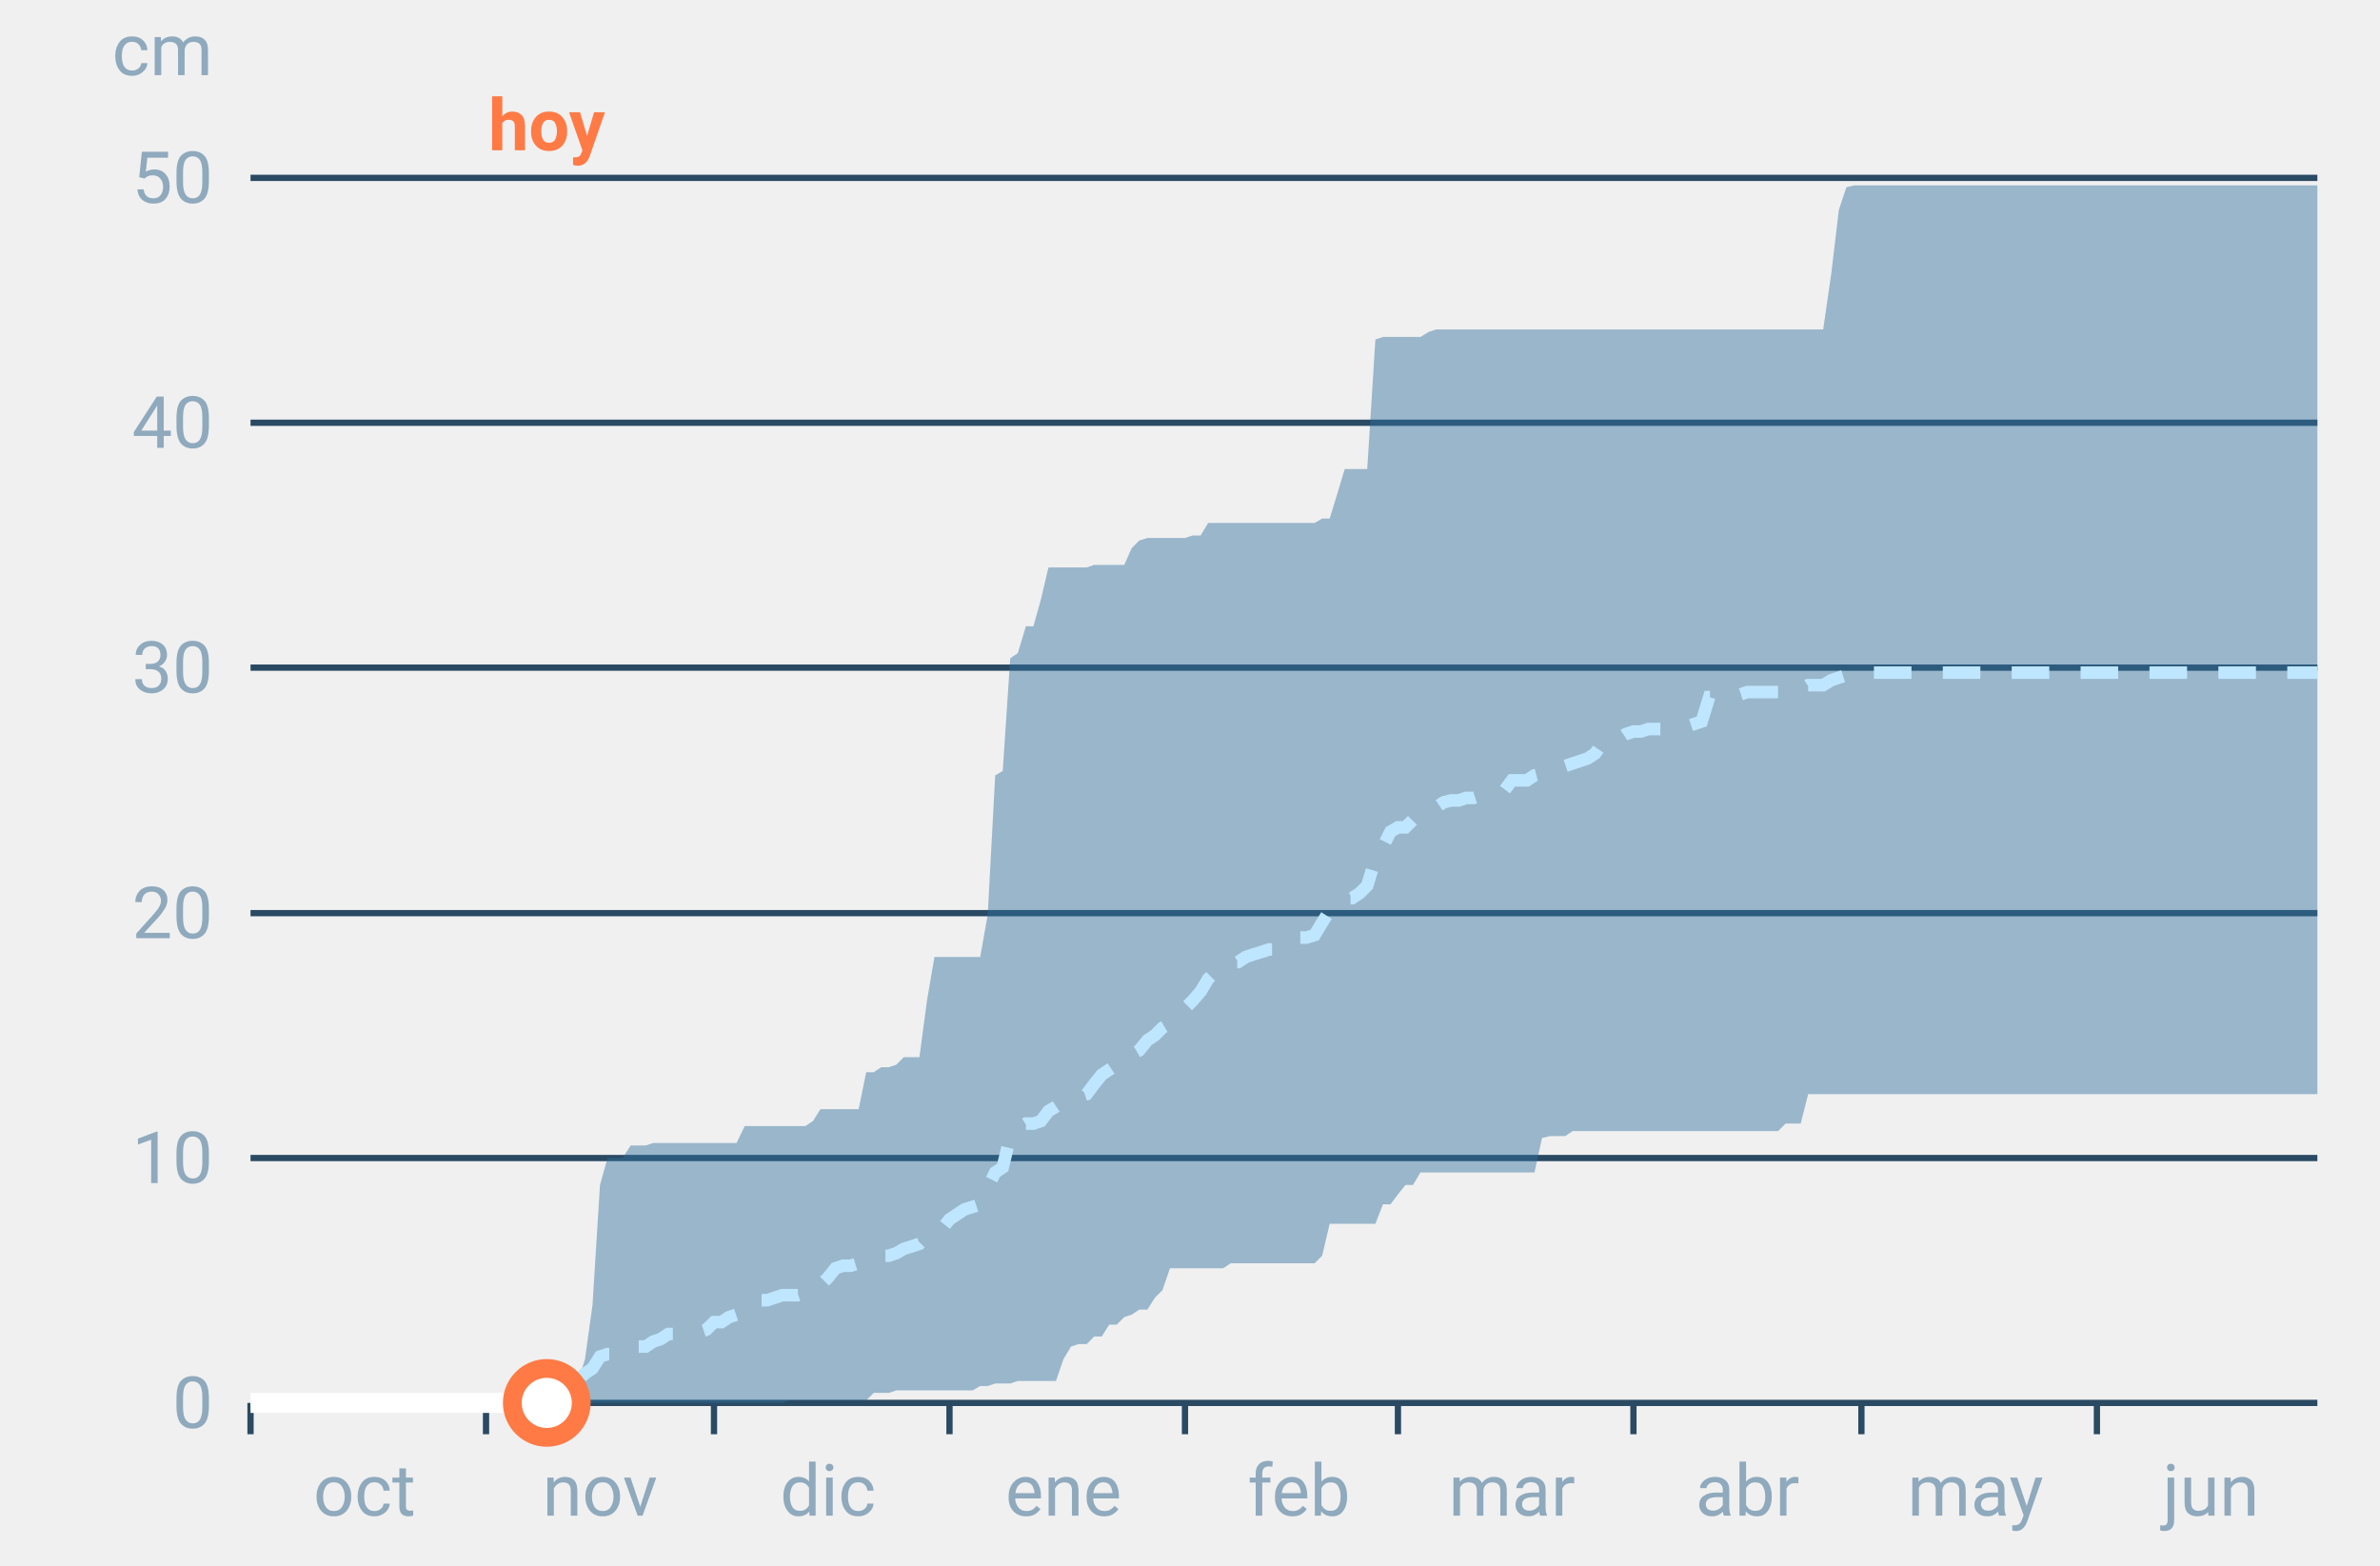
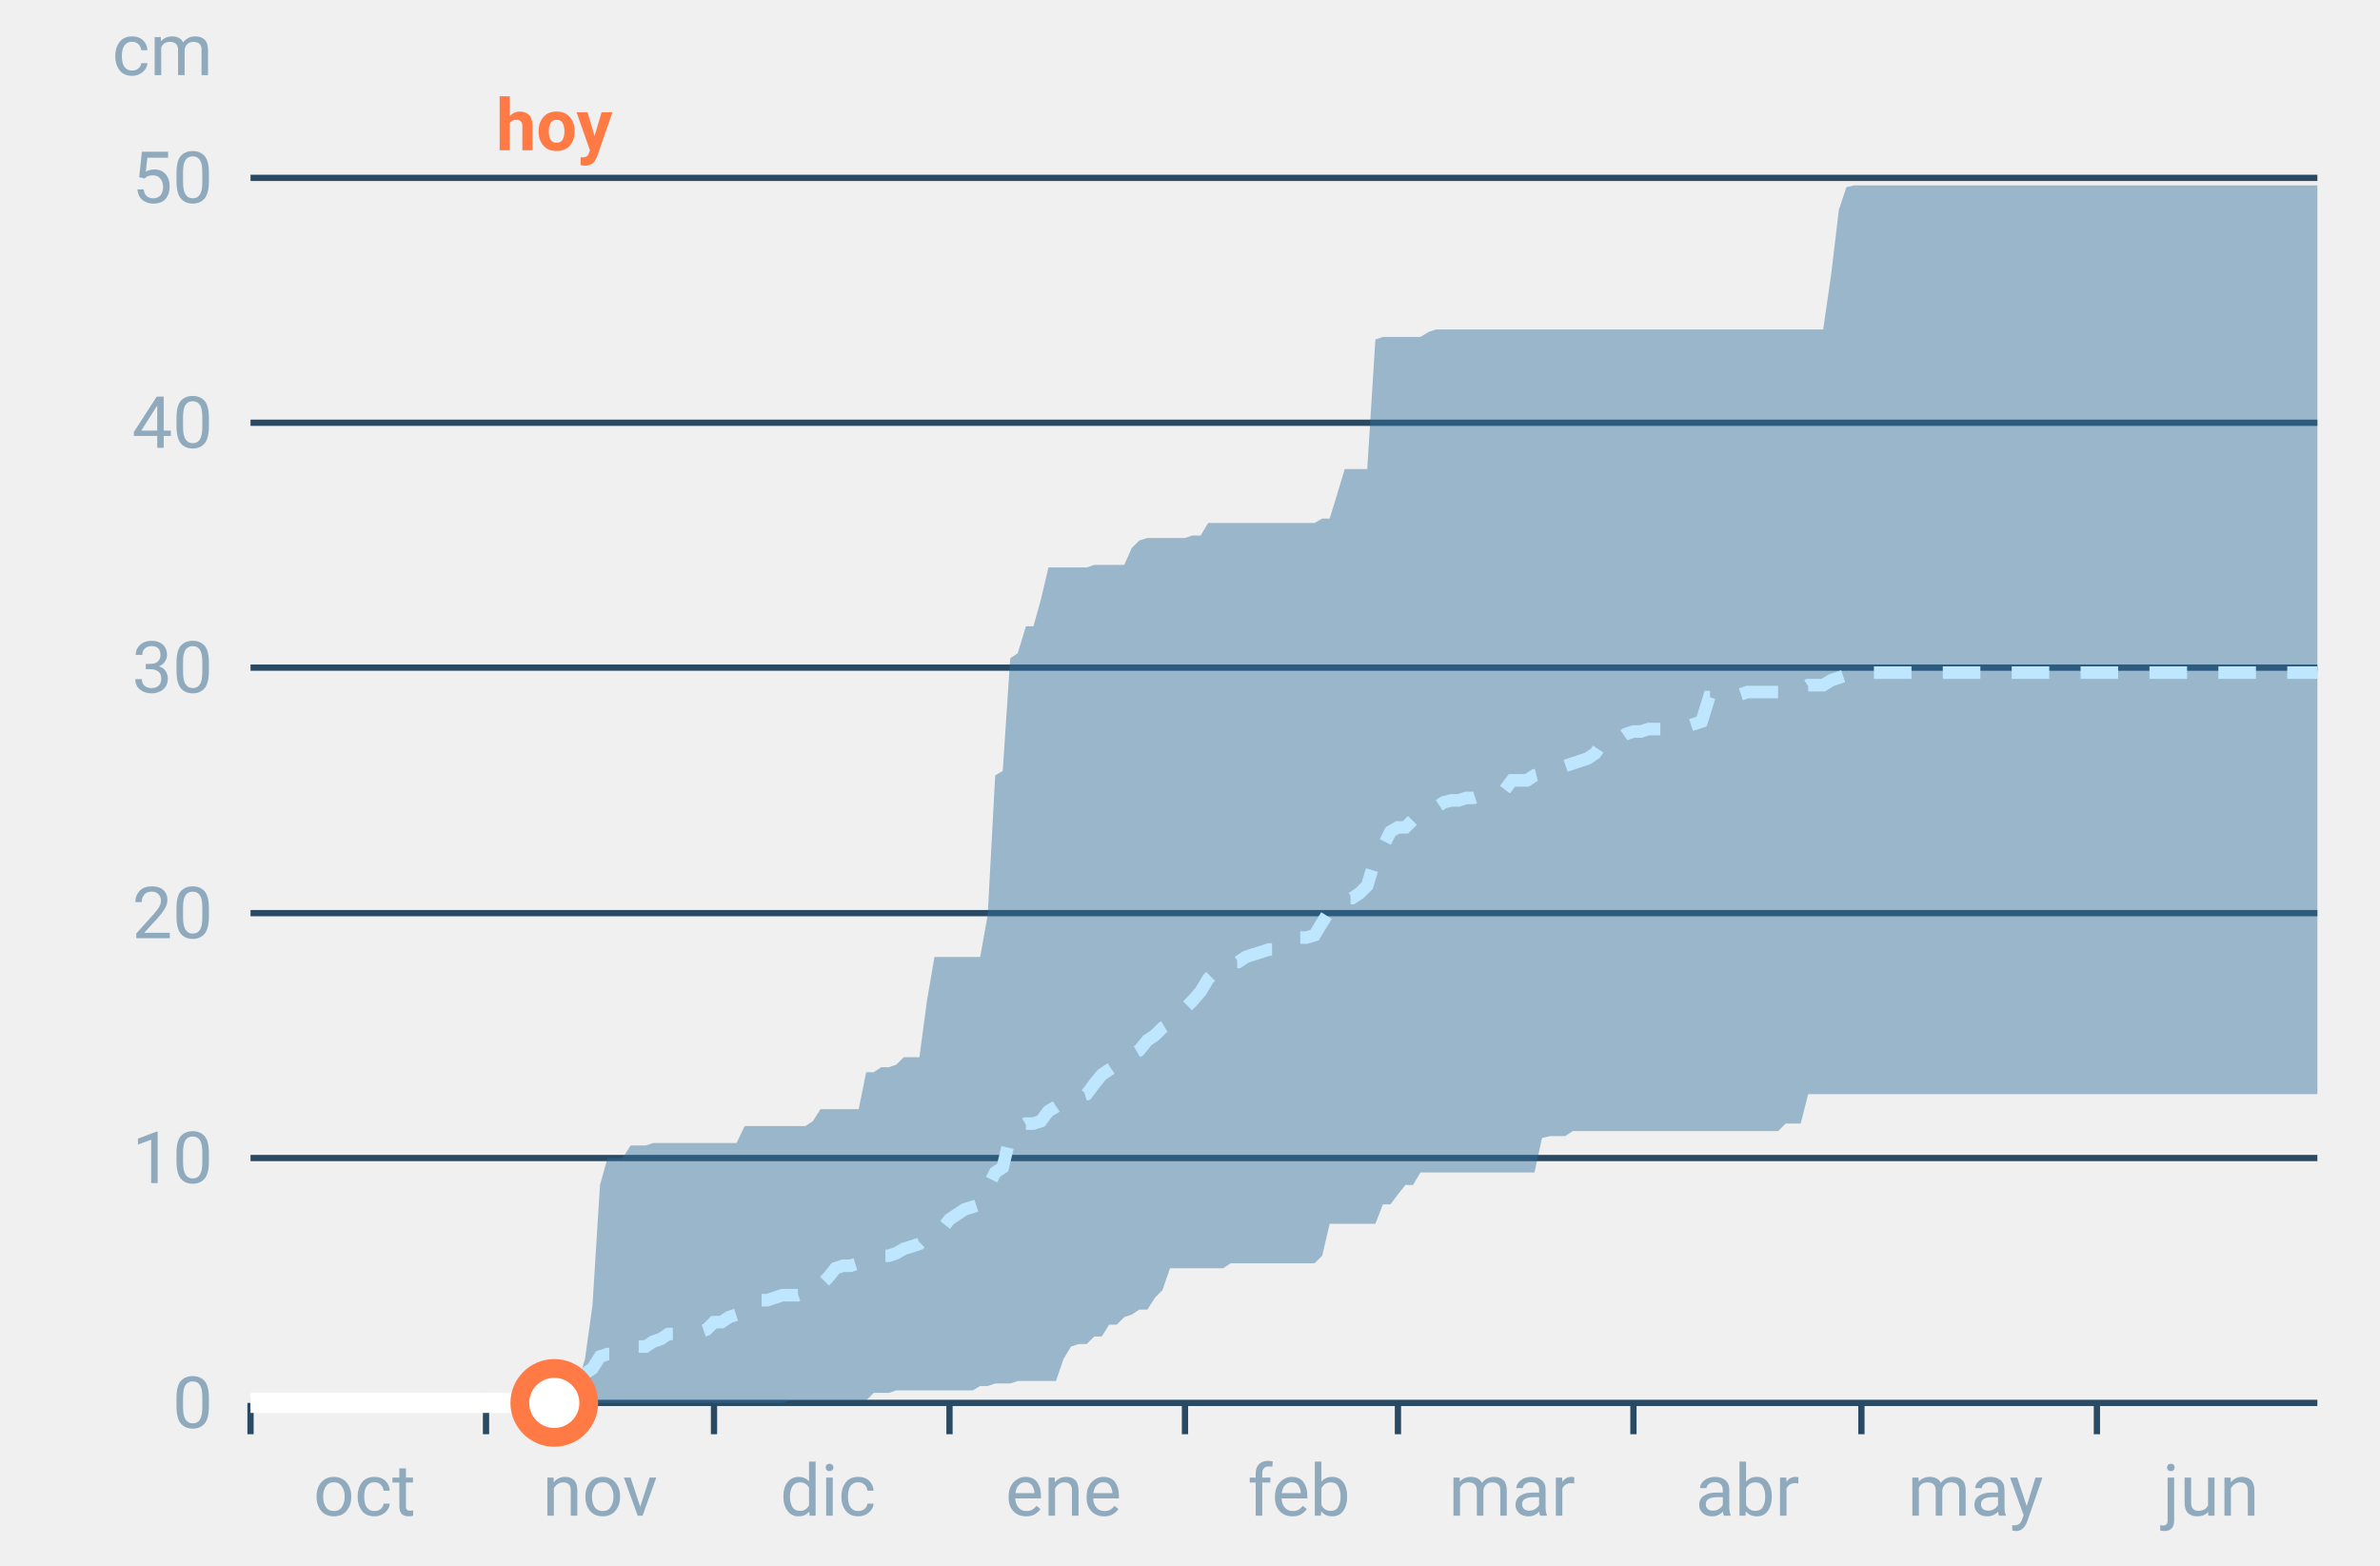
<svg xmlns="http://www.w3.org/2000/svg" font-family="-apple-system,BlinkMacSystemFont,Segoe UI,Roboto,Helvetica,Arial,sans-serif" viewBox="0 0 380 250" role="img" aria-labelledby="cgnv-ac-m" class="cgnv-svg">
  <line x1="40" x2="370" y1="224.0" y2="224.0" stroke="#2a4a63" />
  <text x="34" y="228.0" font-size="11.5" text-anchor="end" fill="#8fa9bd">0</text>
  <line x1="40" x2="370" y1="184.9" y2="184.9" stroke="#2a4a63" />
  <text x="34" y="188.9" font-size="11.5" text-anchor="end" fill="#8fa9bd">10</text>
  <line x1="40" x2="370" y1="145.8" y2="145.8" stroke="#2a4a63" />
  <text x="34" y="149.8" font-size="11.5" text-anchor="end" fill="#8fa9bd">20</text>
  <line x1="40" x2="370" y1="106.6" y2="106.6" stroke="#2a4a63" />
  <text x="34" y="110.6" font-size="11.5" text-anchor="end" fill="#8fa9bd">30</text>
  <line x1="40" x2="370" y1="67.5" y2="67.5" stroke="#2a4a63" />
  <text x="34" y="71.5" font-size="11.5" text-anchor="end" fill="#8fa9bd">40</text>
  <line x1="40" x2="370" y1="28.4" y2="28.4" stroke="#2a4a63" />
  <text x="34" y="32.4" font-size="11.5" text-anchor="end" fill="#8fa9bd">50</text>
  <text x="34" y="12" font-size="11.5" text-anchor="end" fill="#8fa9bd">cm</text>
  <line x1="40.0" x2="40.0" y1="224" y2="229" stroke="#2a4a63" />
  <text x="58.2" y="242" font-size="11.5" text-anchor="middle" fill="#8fa9bd">oct</text>
  <line x1="77.6" x2="77.6" y1="224" y2="229" stroke="#2a4a63" />
  <text x="95.8" y="242" font-size="11.5" text-anchor="middle" fill="#8fa9bd">nov</text>
  <line x1="114.0" x2="114.0" y1="224" y2="229" stroke="#2a4a63" />
  <text x="132.2" y="242" font-size="11.5" text-anchor="middle" fill="#8fa9bd">dic</text>
  <line x1="151.6" x2="151.6" y1="224" y2="229" stroke="#2a4a63" />
  <text x="169.8" y="242" font-size="11.5" text-anchor="middle" fill="#8fa9bd">ene</text>
  <line x1="189.2" x2="189.2" y1="224" y2="229" stroke="#2a4a63" />
  <text x="207.4" y="242" font-size="11.5" text-anchor="middle" fill="#8fa9bd">feb</text>
  <line x1="223.2" x2="223.2" y1="224" y2="229" stroke="#2a4a63" />
  <text x="241.4" y="242" font-size="11.5" text-anchor="middle" fill="#8fa9bd">mar</text>
  <line x1="260.8" x2="260.8" y1="224" y2="229" stroke="#2a4a63" />
  <text x="279.0" y="242" font-size="11.5" text-anchor="middle" fill="#8fa9bd">abr</text>
  <line x1="297.2" x2="297.2" y1="224" y2="229" stroke="#2a4a63" />
  <text x="315.4" y="242" font-size="11.5" text-anchor="middle" fill="#8fa9bd">may</text>
  <line x1="334.8" x2="334.8" y1="224" y2="229" stroke="#2a4a63" />
  <text x="353.0" y="242" font-size="11.5" text-anchor="middle" fill="#8fa9bd">jun</text>
  <polygon points="40.0,224.0 41.2,224.0 42.4,224.0 43.6,224.0 44.9,224.0 46.1,224.0 47.3,224.0 48.5,224.0 49.7,224.0 50.9,224.0 52.1,224.0 53.3,224.0 54.6,224.0 55.8,224.0 57.0,224.0 58.2,224.0 59.4,224.0 60.6,224.0 61.8,224.0 63.1,224.0 64.3,224.0 65.5,224.0 66.7,224.0 67.9,224.0 69.1,224.0 70.3,224.0 71.5,224.0 72.8,224.0 74.0,224.0 75.2,224.0 76.4,224.0 77.6,224.0 78.8,224.0 80.0,224.0 81.2,224.0 82.5,224.0 83.7,222.4 84.9,222.4 86.1,222.4 87.3,222.0 88.5,222.0 89.7,222.0 91.0,220.9 92.2,220.9 93.4,217.0 94.6,208.4 95.8,189.2 97.0,184.9 98.2,184.9 99.4,184.9 100.7,182.9 101.9,182.9 103.1,182.9 104.3,182.5 105.5,182.5 106.7,182.5 107.9,182.5 109.2,182.5 110.4,182.5 111.6,182.5 112.8,182.5 114.0,182.5 115.2,182.5 116.4,182.5 117.6,182.5 118.9,179.8 120.1,179.8 121.3,179.8 122.5,179.8 123.7,179.8 124.9,179.8 126.1,179.8 127.4,179.8 128.6,179.8 129.8,179.0 131.0,177.1 132.2,177.1 133.4,177.1 134.6,177.1 135.8,177.1 137.1,177.1 138.3,171.2 139.5,171.2 140.7,170.4 141.9,170.4 143.1,170.0 144.3,168.8 145.6,168.8 146.8,168.8 148.0,159.8 149.2,152.8 150.4,152.8 151.6,152.8 152.8,152.8 154.0,152.8 155.3,152.8 156.5,152.8 157.7,146.1 158.9,123.8 160.1,123.1 161.3,105.1 162.5,104.3 163.8,100.0 165.0,100.0 166.2,95.7 167.4,90.6 168.6,90.6 169.8,90.6 171.0,90.6 172.2,90.6 173.5,90.6 174.7,90.2 175.9,90.2 177.1,90.2 178.3,90.2 179.5,90.2 180.7,87.5 181.9,86.3 183.2,85.9 184.4,85.9 185.6,85.9 186.8,85.9 188.0,85.9 189.2,85.9 190.4,85.5 191.7,85.5 192.9,83.5 194.1,83.5 195.3,83.5 196.5,83.5 197.7,83.5 198.9,83.5 200.1,83.5 201.4,83.5 202.6,83.5 203.8,83.5 205.0,83.5 206.2,83.5 207.4,83.5 208.6,83.5 209.9,83.5 211.1,82.8 212.3,82.8 213.5,78.9 214.7,74.9 215.9,74.9 217.1,74.9 218.3,74.9 219.6,54.2 220.8,53.8 222.0,53.8 223.2,53.8 224.4,53.8 225.6,53.8 226.8,53.8 228.1,53.0 229.3,52.6 230.5,52.6 231.7,52.6 232.9,52.6 234.1,52.6 235.3,52.6 236.5,52.6 237.8,52.6 239.0,52.6 240.2,52.6 241.4,52.6 242.6,52.6 243.8,52.6 245.0,52.6 246.2,52.6 247.5,52.6 248.7,52.6 249.9,52.6 251.1,52.6 252.3,52.6 253.5,52.6 254.7,52.6 256.0,52.6 257.2,52.6 258.4,52.6 259.6,52.6 260.8,52.6 262.0,52.6 263.2,52.6 264.4,52.6 265.7,52.6 266.9,52.6 268.1,52.6 269.3,52.6 270.5,52.6 271.7,52.6 272.9,52.6 274.2,52.6 275.4,52.6 276.6,52.6 277.8,52.6 279.0,52.6 280.2,52.6 281.4,52.6 282.6,52.6 283.9,52.6 285.1,52.6 286.3,52.6 287.5,52.6 288.7,52.6 289.9,52.6 291.1,52.6 292.4,43.6 293.6,33.5 294.8,29.9 296.0,29.6 297.2,29.6 298.4,29.6 299.6,29.6 300.8,29.6 302.1,29.6 303.3,29.6 304.5,29.6 305.7,29.6 306.9,29.6 308.1,29.6 309.3,29.6 310.6,29.6 311.8,29.6 313.0,29.6 314.2,29.6 315.4,29.6 316.6,29.6 317.8,29.6 319.0,29.6 320.3,29.6 321.5,29.6 322.7,29.6 323.9,29.6 325.1,29.6 326.3,29.6 327.5,29.6 328.8,29.6 330.0,29.6 331.2,29.6 332.4,29.6 333.6,29.6 334.8,29.6 336.0,29.6 337.2,29.6 338.5,29.6 339.7,29.6 340.9,29.6 342.1,29.6 343.3,29.6 344.5,29.6 345.7,29.6 346.9,29.6 348.2,29.6 349.4,29.6 350.6,29.6 351.8,29.6 353.0,29.6 354.2,29.6 355.4,29.6 356.7,29.6 357.9,29.6 359.1,29.6 360.3,29.6 361.5,29.6 362.7,29.6 363.9,29.6 365.1,29.6 366.4,29.6 367.6,29.6 368.8,29.6 370.0,29.6 370.0,174.7 368.8,174.7 367.6,174.7 366.4,174.7 365.1,174.7 363.9,174.7 362.7,174.7 361.5,174.7 360.3,174.7 359.1,174.7 357.9,174.7 356.7,174.7 355.4,174.7 354.2,174.7 353.0,174.7 351.8,174.7 350.6,174.7 349.4,174.7 348.2,174.7 346.9,174.7 345.7,174.7 344.5,174.7 343.3,174.7 342.1,174.7 340.9,174.7 339.7,174.7 338.5,174.7 337.2,174.7 336.0,174.7 334.8,174.7 333.6,174.7 332.4,174.7 331.2,174.7 330.0,174.7 328.8,174.7 327.5,174.7 326.3,174.7 325.1,174.7 323.9,174.7 322.7,174.7 321.5,174.7 320.3,174.7 319.0,174.7 317.8,174.7 316.6,174.7 315.4,174.7 314.2,174.7 313.0,174.7 311.8,174.7 310.6,174.7 309.3,174.7 308.1,174.7 306.9,174.7 305.7,174.7 304.5,174.7 303.3,174.7 302.1,174.7 300.8,174.7 299.6,174.7 298.4,174.7 297.2,174.7 296.0,174.7 294.8,174.7 293.6,174.7 292.4,174.7 291.1,174.7 289.9,174.7 288.7,174.7 287.5,179.4 286.3,179.4 285.1,179.4 283.9,180.6 282.6,180.6 281.4,180.6 280.2,180.6 279.0,180.6 277.8,180.6 276.6,180.6 275.4,180.6 274.2,180.6 272.9,180.6 271.7,180.6 270.5,180.6 269.3,180.6 268.1,180.6 266.9,180.6 265.7,180.6 264.4,180.6 263.2,180.6 262.0,180.6 260.8,180.6 259.6,180.6 258.4,180.6 257.2,180.6 256.0,180.6 254.7,180.6 253.5,180.6 252.3,180.6 251.1,180.6 249.9,181.4 248.7,181.4 247.5,181.4 246.2,181.7 245.0,187.2 243.8,187.2 242.6,187.2 241.4,187.2 240.2,187.2 239.0,187.2 237.8,187.2 236.5,187.2 235.3,187.2 234.1,187.2 232.9,187.2 231.7,187.2 230.5,187.2 229.3,187.2 228.1,187.2 226.8,187.2 225.6,189.2 224.4,189.2 223.2,190.7 222.0,192.3 220.8,192.3 219.6,195.4 218.3,195.4 217.1,195.4 215.9,195.4 214.7,195.4 213.5,195.4 212.3,195.4 211.1,200.5 209.9,201.7 208.6,201.7 207.4,201.7 206.2,201.7 205.0,201.7 203.8,201.7 202.6,201.7 201.4,201.7 200.1,201.7 198.9,201.7 197.7,201.7 196.5,201.7 195.3,202.5 194.1,202.5 192.9,202.5 191.7,202.5 190.4,202.5 189.2,202.5 188.0,202.5 186.8,202.5 185.6,206.0 184.4,207.2 183.2,209.1 181.9,209.1 180.7,209.9 179.5,210.3 178.3,211.5 177.1,211.5 175.9,213.4 174.7,213.4 173.5,214.6 172.2,214.6 171.0,215.0 169.8,217.0 168.6,220.5 167.4,220.5 166.2,220.5 165.0,220.5 163.8,220.5 162.5,220.5 161.3,220.9 160.1,220.9 158.9,220.9 157.7,221.3 156.5,221.3 155.3,222.0 154.0,222.0 152.8,222.0 151.6,222.0 150.4,222.0 149.2,222.0 148.0,222.0 146.8,222.0 145.6,222.0 144.3,222.0 143.1,222.0 141.9,222.4 140.7,222.4 139.5,222.4 138.3,223.6 137.1,223.6 135.8,223.6 134.6,223.6 133.4,223.6 132.2,223.6 131.0,223.6 129.8,223.6 128.6,223.6 127.4,223.6 126.1,223.6 124.9,224.0 123.7,224.0 122.5,224.0 121.3,224.0 120.1,224.0 118.9,224.0 117.6,224.0 116.4,224.0 115.2,224.0 114.0,224.0 112.8,224.0 111.6,224.0 110.4,224.0 109.2,224.0 107.9,224.0 106.7,224.0 105.5,224.0 104.3,224.0 103.1,224.0 101.9,224.0 100.7,224.0 99.4,224.0 98.2,224.0 97.0,224.0 95.8,224.0 94.6,224.0 93.4,224.0 92.2,224.0 91.0,224.0 89.7,224.0 88.5,224.0 87.3,224.0 86.1,224.0 84.9,224.0 83.7,224.0 82.5,224.0 81.2,224.0 80.0,224.0 78.8,224.0 77.6,224.0 76.4,224.0 75.2,224.0 74.0,224.0 72.8,224.0 71.5,224.0 70.3,224.0 69.1,224.0 67.9,224.0 66.7,224.0 65.5,224.0 64.3,224.0 63.1,224.0 61.8,224.0 60.6,224.0 59.4,224.0 58.2,224.0 57.0,224.0 55.8,224.0 54.6,224.0 53.3,224.0 52.1,224.0 50.9,224.0 49.7,224.0 48.5,224.0 47.3,224.0 46.1,224.0 44.9,224.0 43.6,224.0 42.4,224.0 41.2,224.0 40.0,224.0" fill="#2f6f9f" fill-opacity=".45" />
  <polyline points="40.0,224.0 41.2,224.0 42.4,224.0 43.6,224.0 44.9,224.0 46.1,224.0 47.3,224.0 48.5,224.0 49.7,224.0 50.9,224.0 52.1,224.0 53.3,224.0 54.6,224.0 55.8,224.0 57.0,224.0 58.2,224.0 59.4,224.0 60.6,224.0 61.8,224.0 63.1,224.0 64.3,224.0 65.5,224.0 66.7,224.0 67.9,224.0 69.1,224.0 70.3,224.0 71.5,224.0 72.8,224.0 74.0,224.0 75.2,224.0 76.4,224.0 77.6,224.0 78.8,221.7 80.0,221.7 81.2,221.7 82.5,221.7 83.7,221.7 84.9,221.7 86.1,221.7 87.3,221.7 88.5,221.7 89.7,221.7 91.0,220.5 92.2,220.5 93.4,219.3 94.6,218.5 95.8,216.6 97.0,216.2 98.2,216.2 99.4,215.8 100.7,215.8 101.9,215.0 103.1,215.0 104.3,214.2 105.5,213.8 106.7,213.0 107.9,213.0 109.2,213.0 110.4,213.0 111.6,212.7 112.8,212.3 114.0,211.1 115.2,211.1 116.4,210.3 117.6,209.9 118.9,208.4 120.1,208.4 121.3,207.6 122.5,207.6 123.7,207.2 124.9,206.8 126.1,206.8 127.4,206.8 128.6,206.4 129.8,206.4 131.0,205.2 132.2,204.0 133.4,202.5 134.6,202.1 135.8,202.1 137.1,201.7 138.3,201.3 139.5,200.9 140.7,200.5 141.9,200.5 143.1,200.1 144.3,199.4 145.6,199.0 146.8,198.6 148.0,197.4 149.2,197.0 150.4,196.2 151.6,194.7 152.8,193.9 154.0,193.1 155.3,192.7 156.5,192.3 157.7,189.6 158.9,187.2 160.1,186.4 161.3,181.4 162.5,180.2 163.8,179.4 165.0,179.4 166.2,179.0 167.4,177.4 168.6,176.7 169.8,175.9 171.0,175.5 172.2,175.1 173.5,174.7 174.7,173.1 175.9,171.6 177.1,170.8 178.3,170.0 179.5,168.8 180.7,168.4 181.9,167.7 183.2,166.1 184.4,165.3 185.6,164.1 186.8,163.4 188.0,162.2 189.2,161.0 190.4,159.8 191.7,158.3 192.9,156.3 194.1,155.1 195.3,154.4 196.5,153.6 197.7,153.6 198.9,152.8 200.1,152.4 201.4,152.0 202.6,151.6 203.8,151.6 205.0,150.8 206.2,150.4 207.4,149.7 208.6,149.7 209.9,149.3 211.1,147.3 212.3,145.4 213.5,144.6 214.7,143.4 215.9,143.4 217.1,142.6 218.3,141.4 219.6,137.1 220.8,135.2 222.0,132.8 223.2,132.1 224.4,132.1 225.6,130.9 226.8,130.5 228.1,129.3 229.3,128.9 230.5,128.1 231.7,127.8 232.9,127.8 234.1,127.4 235.3,127.4 236.5,127.0 237.8,126.6 239.0,126.6 240.2,126.2 241.4,124.6 242.6,124.6 243.8,124.6 245.0,123.8 246.2,123.5 247.5,122.7 248.7,122.7 249.9,122.3 251.1,121.9 252.3,121.5 253.5,121.1 254.7,120.3 256.0,118.4 257.2,118.4 258.4,118.0 259.6,117.2 260.8,116.8 262.0,116.8 263.2,116.4 264.4,116.4 265.7,116.4 266.9,116.0 268.1,116.0 269.3,116.0 270.5,115.6 271.7,115.2 272.9,111.3 274.2,111.3 275.4,111.3 276.6,111.3 277.8,110.9 279.0,110.5 280.2,110.5 281.4,110.5 282.6,110.5 283.9,110.5 285.1,110.2 286.3,110.2 287.5,110.2 288.7,109.4 289.9,109.4 291.1,109.4 292.4,108.6 293.6,108.2 294.8,107.8 296.0,107.8 297.2,107.8 298.4,107.4 299.6,107.4 300.8,107.4 302.1,107.4 303.3,107.4 304.5,107.4 305.7,107.4 306.9,107.4 308.1,107.4 309.3,107.4 310.6,107.4 311.8,107.4 313.0,107.4 314.2,107.4 315.4,107.4 316.6,107.4 317.8,107.4 319.0,107.4 320.3,107.4 321.5,107.4 322.7,107.4 323.9,107.4 325.1,107.4 326.3,107.4 327.5,107.4 328.8,107.4 330.0,107.4 331.2,107.4 332.4,107.4 333.6,107.4 334.8,107.4 336.0,107.4 337.2,107.4 338.5,107.4 339.7,107.4 340.9,107.4 342.1,107.4 343.3,107.4 344.5,107.4 345.7,107.4 346.9,107.4 348.2,107.4 349.4,107.4 350.6,107.4 351.8,107.4 353.0,107.4 354.2,107.4 355.4,107.4 356.7,107.4 357.9,107.4 359.1,107.4 360.3,107.4 361.5,107.4 362.7,107.4 363.9,107.4 365.1,107.4 366.4,107.4 367.6,107.4 368.8,107.4 370.0,107.4" fill="none" stroke="#bfe6ff" stroke-width="2" stroke-dasharray="6 5" />
-   <polyline points="40.0,224.0 41.2,224.0 42.4,224.0 43.6,224.0 44.9,224.0 46.1,224.0 47.3,224.0 48.5,224.0 49.7,224.0 50.9,224.0 52.1,224.0 53.3,224.0 54.6,224.0 55.8,224.0 57.0,224.0 58.2,224.0 59.4,224.0 60.6,224.0 61.8,224.0 63.1,224.0 64.3,224.0 65.5,224.0 66.7,224.0 67.9,224.0 69.1,224.0 70.3,224.0 71.5,224.0 72.8,224.0 74.0,224.0 75.2,224.0 76.4,224.0 77.6,224.0 78.8,224.0 80.0,224.0 81.2,224.0 82.5,224.0 83.7,224.0 84.9,224.0 86.1,224.0 87.3,224.0" fill="none" stroke="#fff" stroke-width="3.2" stroke-linejoin="round" />
-   <circle cx="87.3" cy="224.0" r="5.5" fill="#fff" stroke="#ff7a45" stroke-width="3" />
-   <text x="87.3" y="24" font-size="11.5" font-weight="700" text-anchor="middle" fill="#ff7a45">hoy</text>
+   <polyline points="40.0,224.0 41.2,224.0 42.4,224.0 43.6,224.0 44.9,224.0 46.1,224.0 47.3,224.0 48.5,224.0 49.7,224.0 50.9,224.0 52.1,224.0 53.3,224.0 54.6,224.0 55.8,224.0 57.0,224.0 58.2,224.0 59.4,224.0 60.6,224.0 61.8,224.0 63.1,224.0 64.3,224.0 65.5,224.0 66.7,224.0 67.9,224.0 69.1,224.0 70.3,224.0 71.5,224.0 72.8,224.0 74.0,224.0 75.2,224.0 76.4,224.0 77.6,224.0 78.8,224.0 80.0,224.0 81.2,224.0 82.5,224.0 83.7,224.0 84.9,224.0 86.1,224.0 87.3,224.0 88.5,224.0" fill="none" stroke="#fff" stroke-width="3.2" stroke-linejoin="round" />
+   <circle cx="88.5" cy="224.0" r="5.5" fill="#fff" stroke="#ff7a45" stroke-width="3" />
+   <text x="88.5" y="24" font-size="11.5" font-weight="700" text-anchor="middle" fill="#ff7a45">hoy</text>
</svg>
